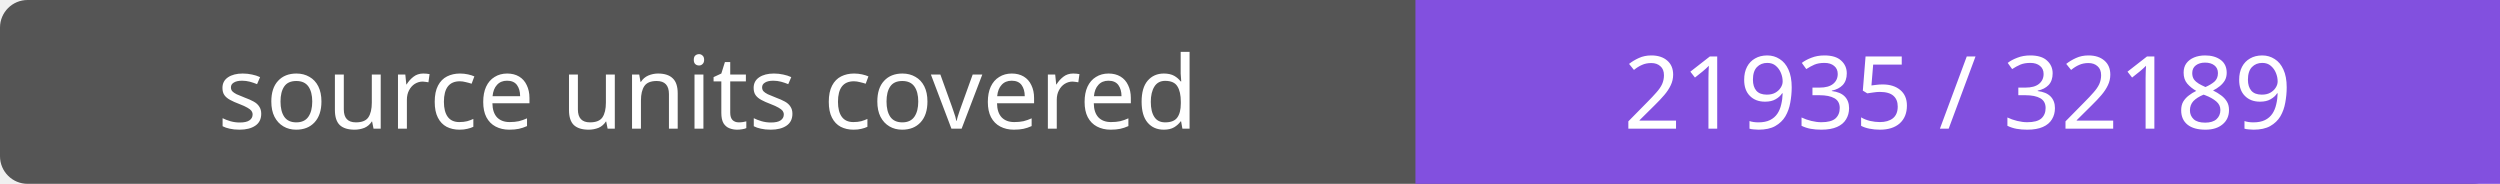
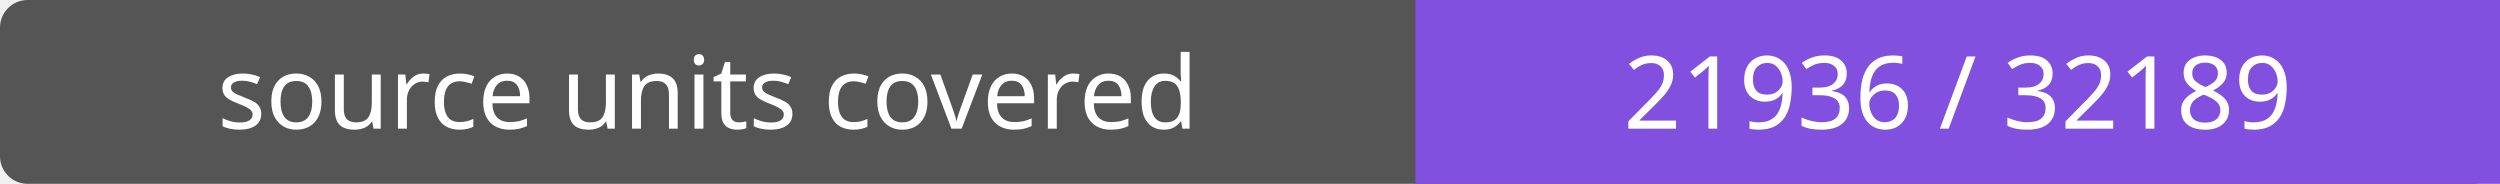
- <svg xmlns="http://www.w3.org/2000/svg" width="272" height="20" role="img" aria-label="source units covered: 21935 / 32189">
+ <svg xmlns="http://www.w3.org/2000/svg" width="272" height="20" role="img" aria-label="source units covered: 21936 / 32189">
  <rect width="272" height="20" rx="3" fill="#555" />
  <path fill="#8250df" d="M154 0h118v20H154z" />
  <g fill="#fff" text-anchor="middle" font-family="Verdana,sans-serif" font-size="11">
    <text x="77.0" y="14">source units covered</text>
-     <text x="213.0" y="14">21935 / 32189</text>
+     <text x="213.0" y="14">21936 / 32189</text>
  </g>
</svg>
